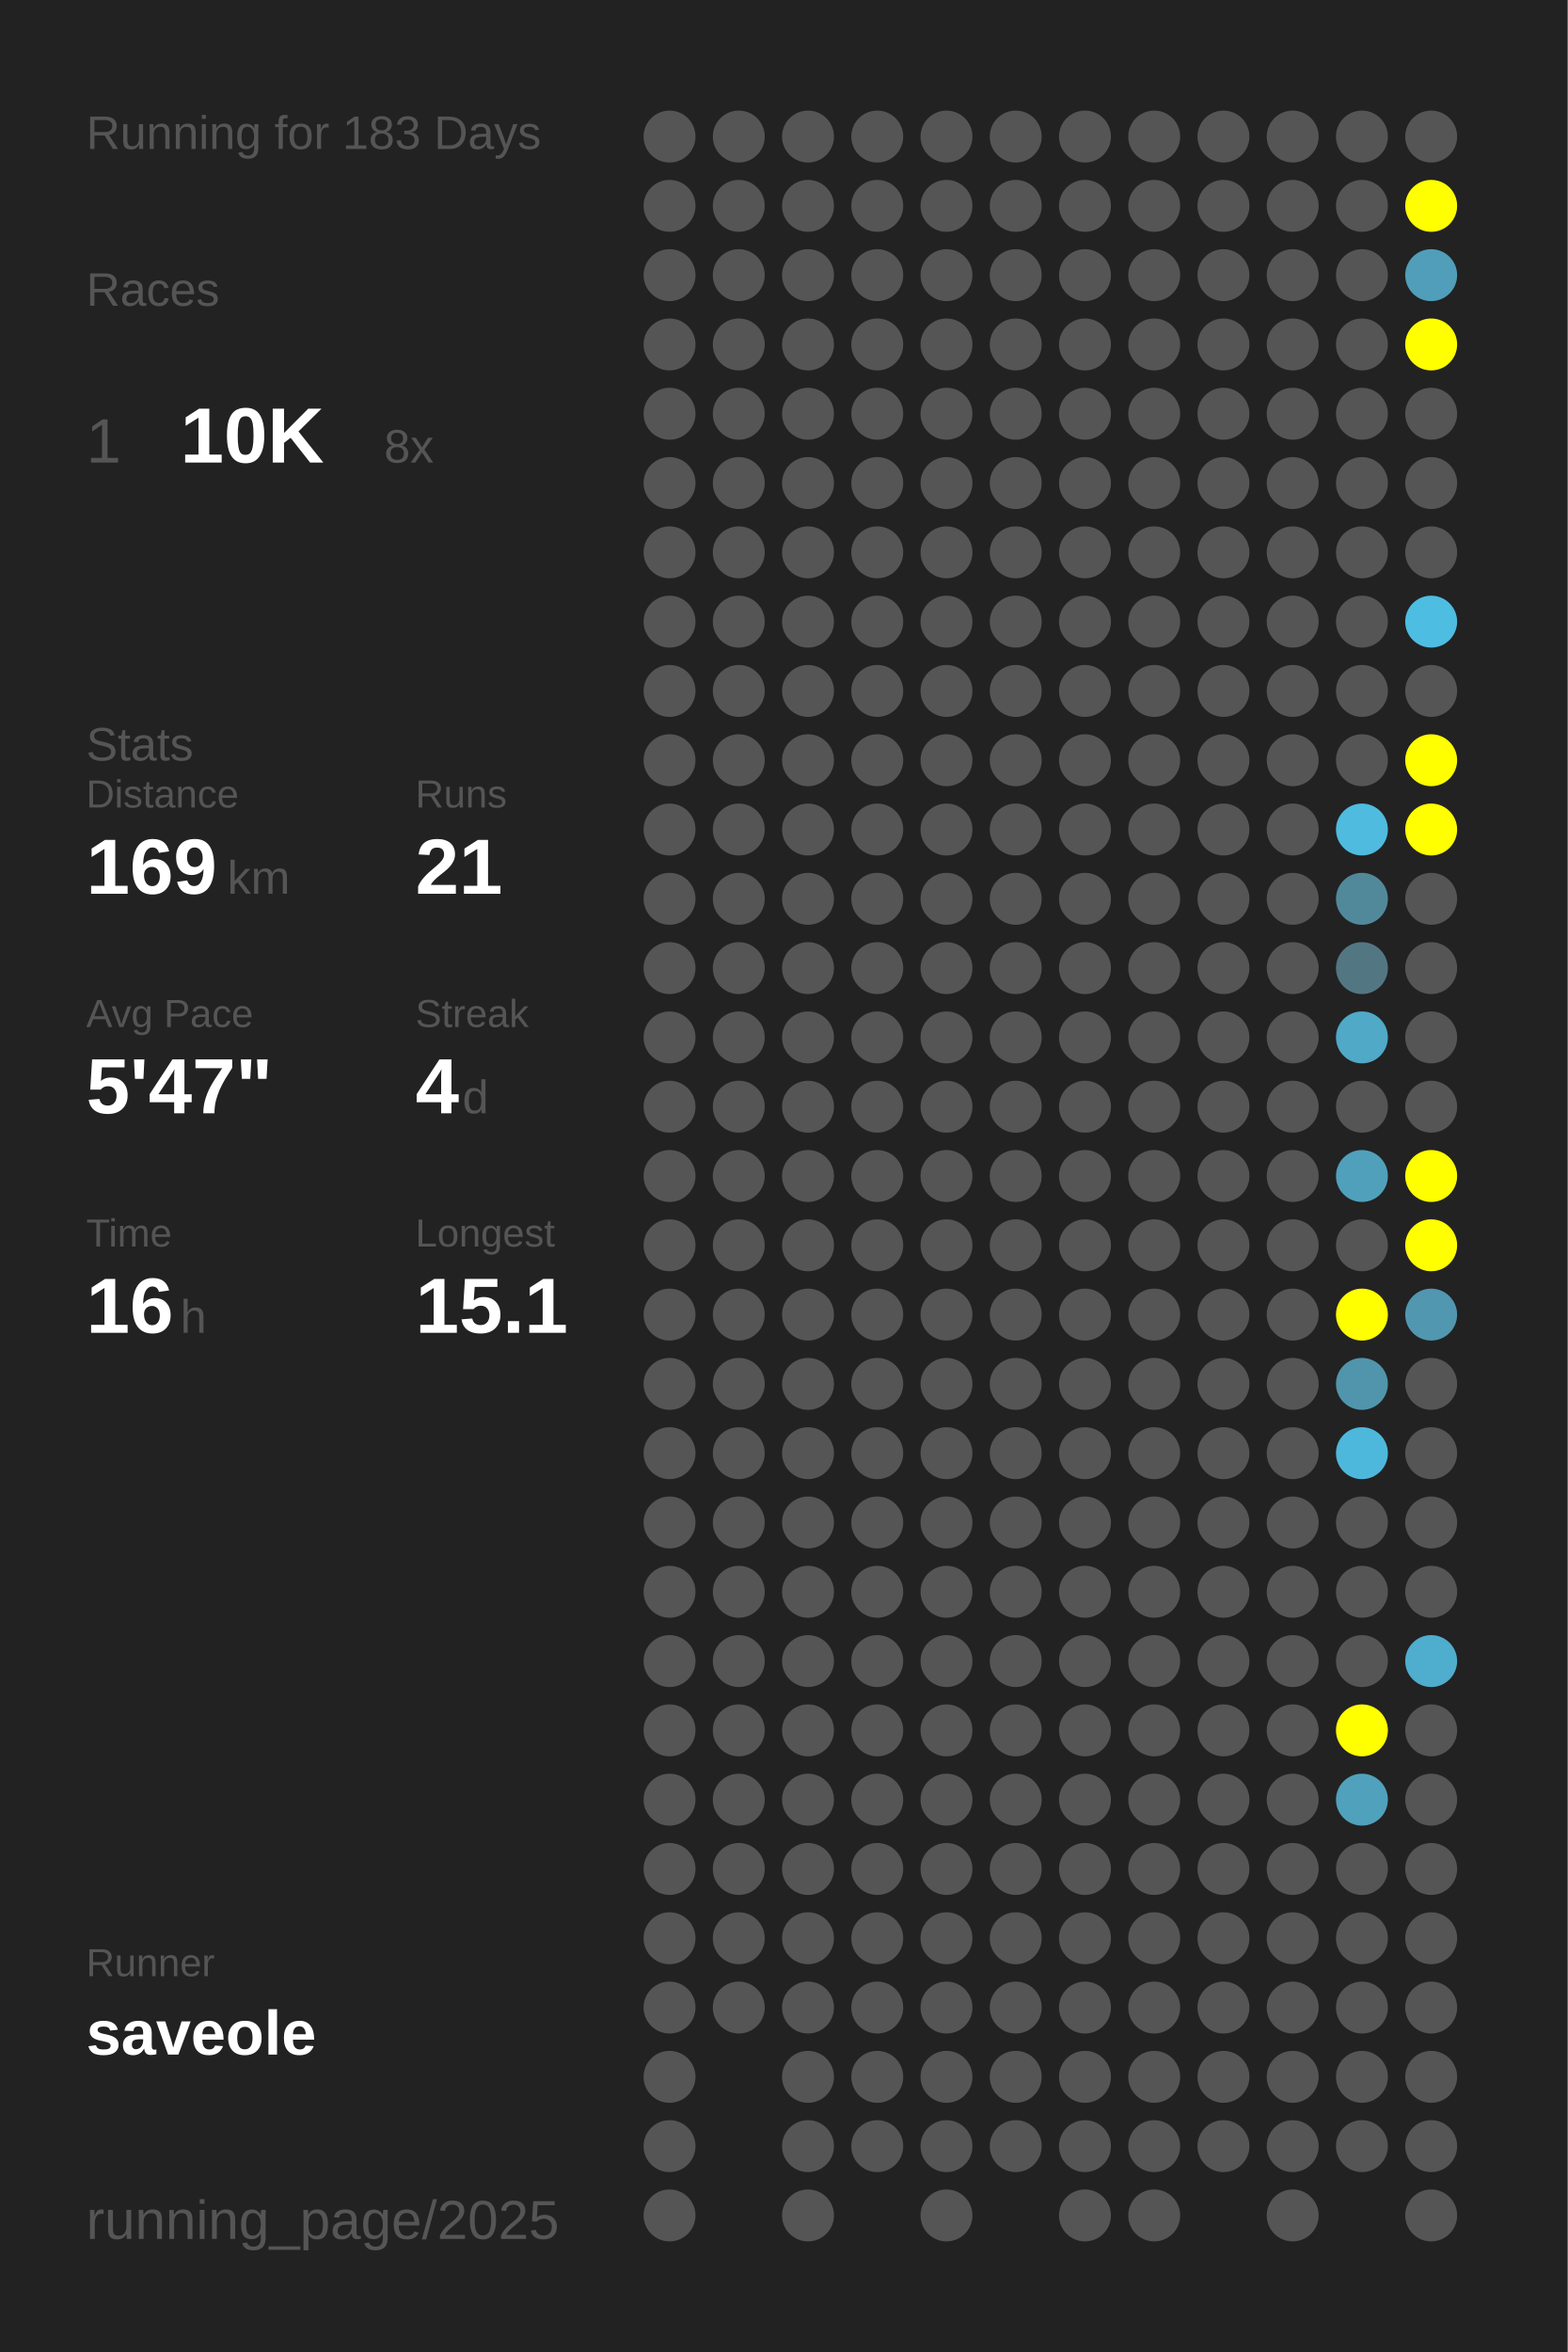
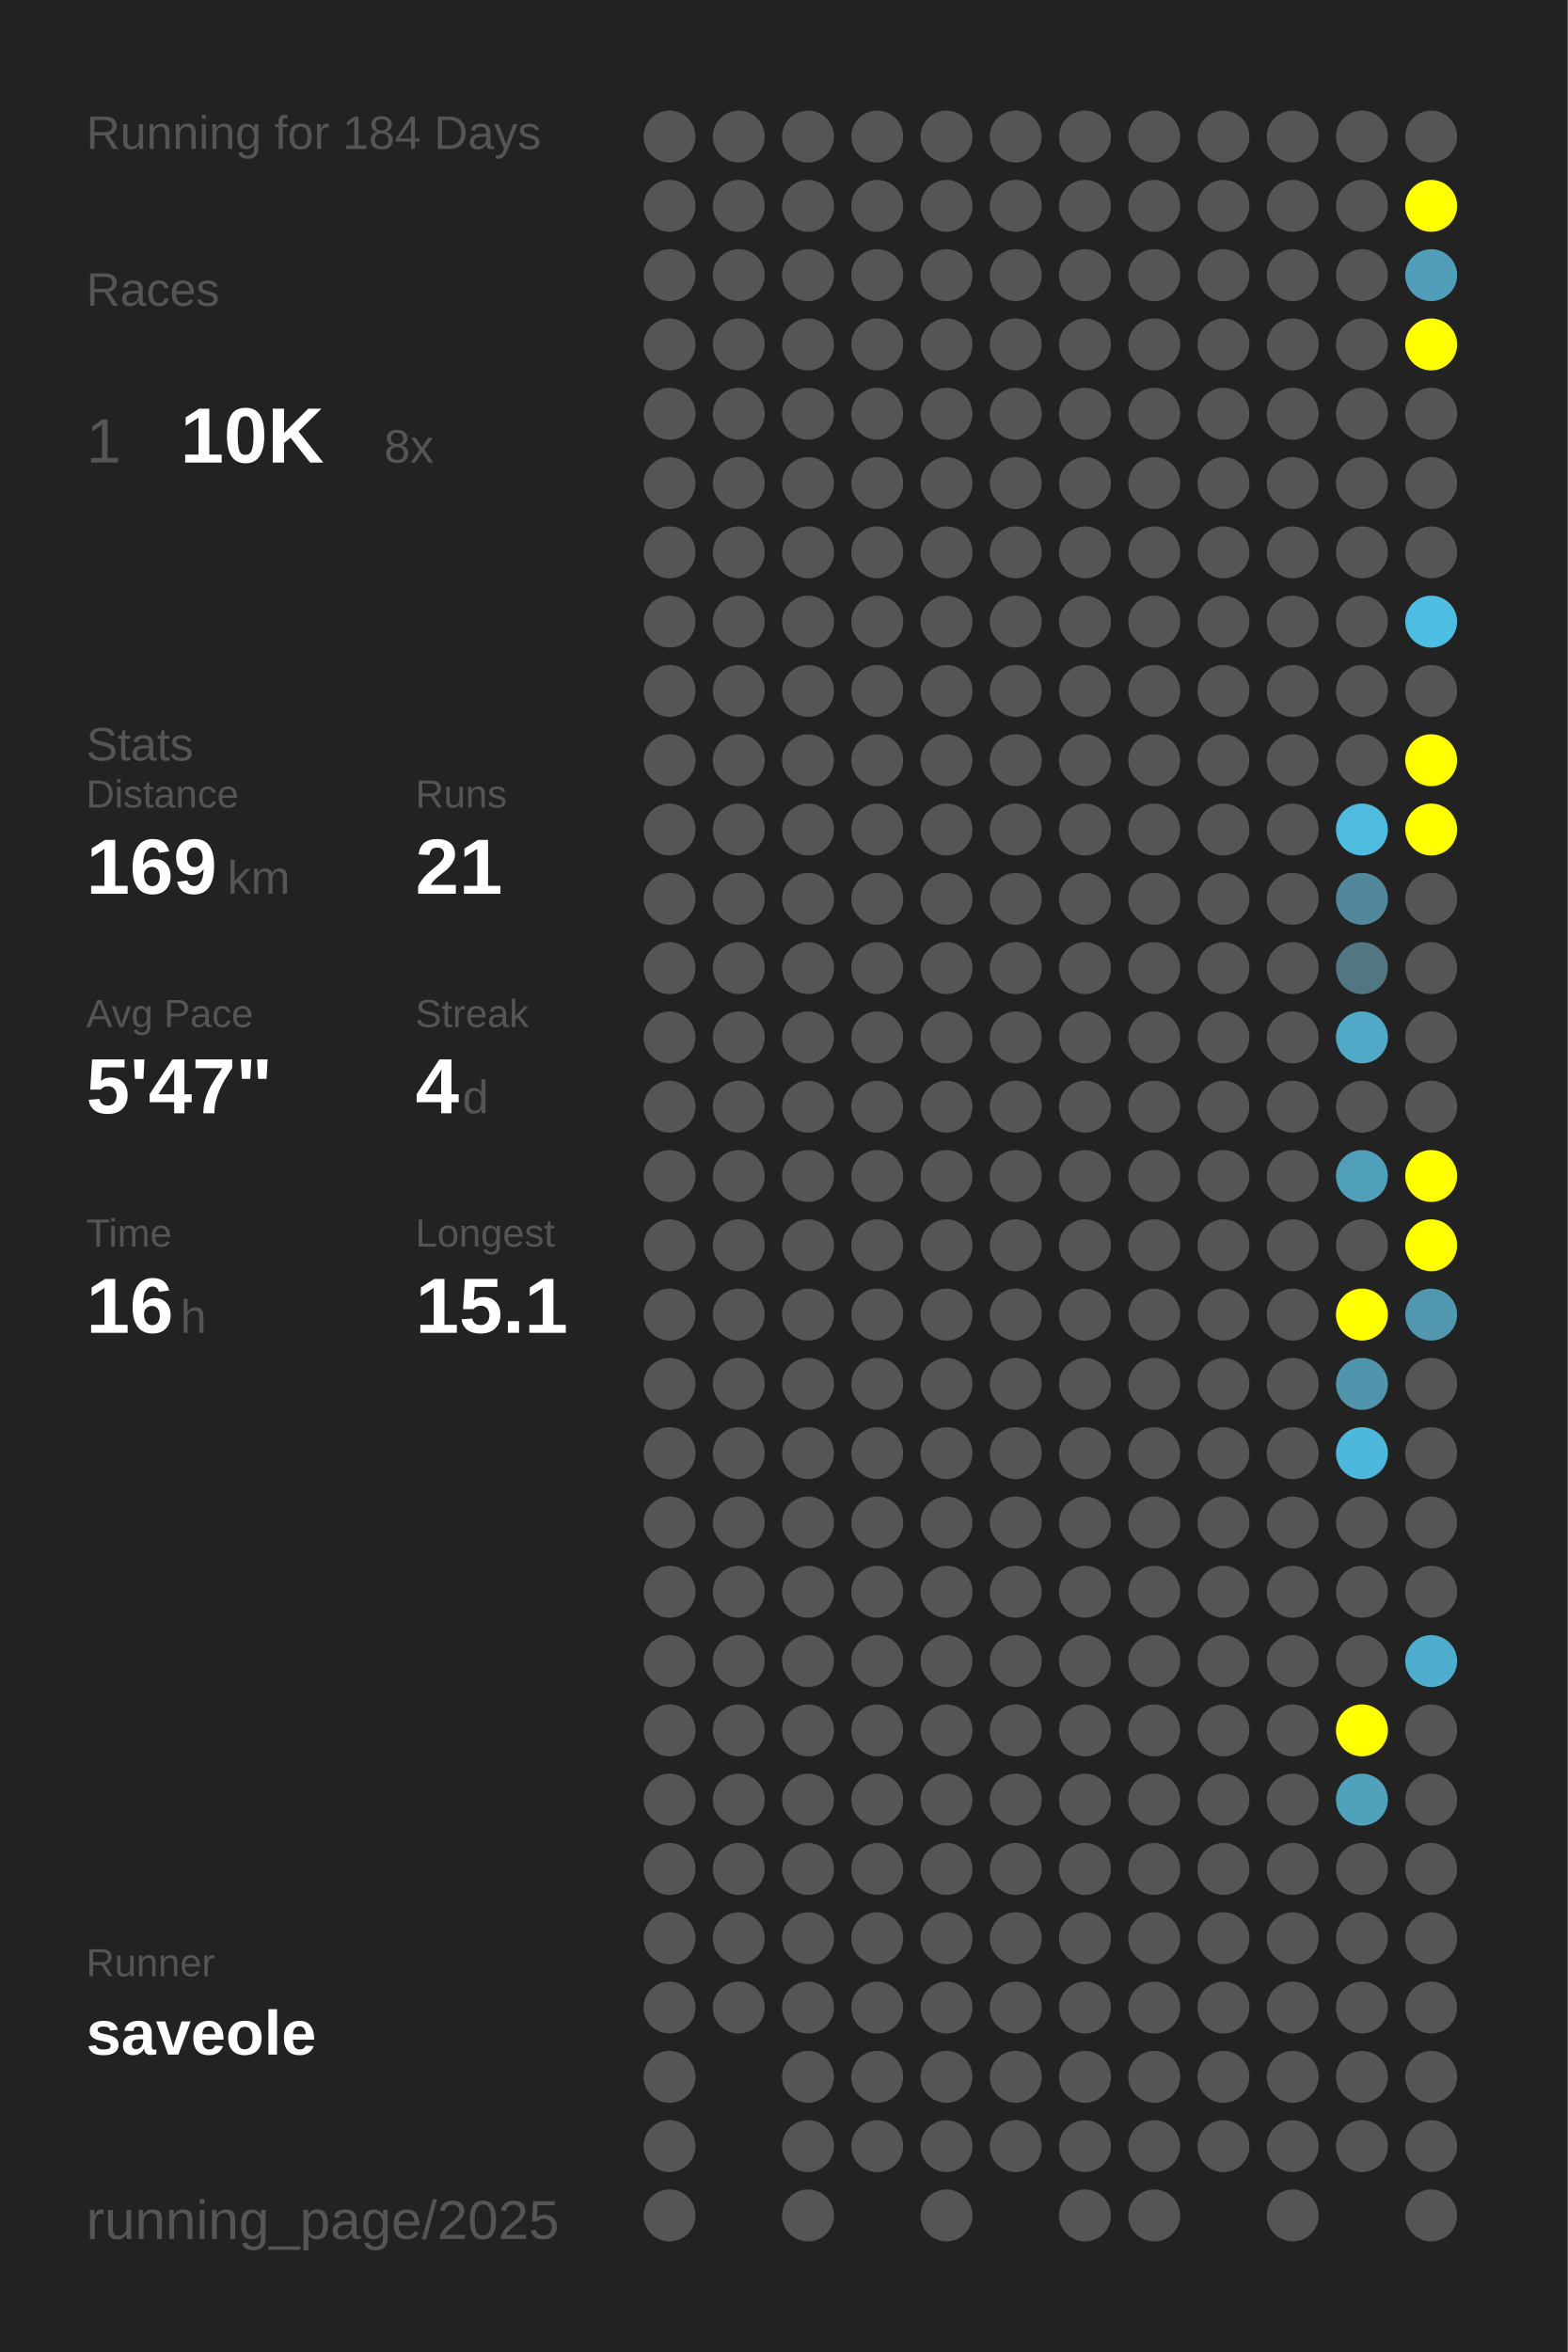
<svg xmlns="http://www.w3.org/2000/svg" baseProfile="full" height="300mm" version="1.1" viewBox="0,0,200,300" width="200mm">
  <defs />
  <rect fill="#222222" height="300" width="200" x="0" y="0" />
-   <text fill="#555555" style="font-size:6px; font-family:Arial;" x="11" y="19">Running for 183 Days</text>
+   <text fill="#555555" style="font-size:6px; font-family:Arial;" x="11" y="19">Running for 184 Days</text>
  <text fill="#555555" style="font-size:6px; font-family:Arial;" x="11" y="39">Races</text>
  <text fill="#555555" style="font-size:8px; font-family:Arial;" x="11" y="59">1</text>
  <text fill="#FFFFFF" style="font-size:10px; font-family:Arial; font-weight:bold;" x="23" y="59">10K</text>
  <text fill="#555555" style="font-size:6px; font-family:Arial;" x="49" y="59">8x</text>
  <text fill="#555555" style="font-size:6px; font-family:Arial;" x="11" y="97">Stats</text>
  <text fill="#555555" style="font-size:5px; font-family:Arial;" x="11" y="103">Distance</text>
  <text fill="#FFFFFF" style="font-size:10px; font-family:Arial; font-weight:bold;" x="11" y="114">169</text>
  <text fill="#555555" style="font-size:6px; font-family:Arial;" x="29" y="114">km</text>
  <text fill="#555555" style="font-size:5px; font-family:Arial;" x="53" y="103">Runs</text>
  <text fill="#FFFFFF" style="font-size:10px; font-family:Arial; font-weight:bold;" x="53" y="114">21</text>
  <text fill="#555555" style="font-size:5px; font-family:Arial;" x="11" y="131">Avg Pace</text>
  <text fill="#FFFFFF" style="font-size:10px; font-family:Arial; font-weight:bold;" x="11" y="142">5'47"</text>
  <text fill="#555555" style="font-size:5px; font-family:Arial;" x="53" y="131">Streak</text>
  <text fill="#FFFFFF" style="font-size:10px; font-family:Arial; font-weight:bold;" x="53" y="142">4</text>
  <text fill="#555555" style="font-size:6px; font-family:Arial;" x="59" y="142">d</text>
  <text fill="#555555" style="font-size:5px; font-family:Arial;" x="11" y="159">Time</text>
  <text fill="#FFFFFF" style="font-size:10px; font-family:Arial; font-weight:bold;" x="11" y="170">16</text>
  <text fill="#555555" style="font-size:6px; font-family:Arial;" x="23" y="170">h</text>
  <text fill="#555555" style="font-size:5px; font-family:Arial;" x="53" y="159">Longest</text>
  <text fill="#FFFFFF" style="font-size:10px; font-family:Arial; font-weight:bold;" x="53" y="170">15.1</text>
  <text fill="#555555" style="font-size:5px; font-family:Arial;" x="11" y="252.065">Runner</text>
  <text fill="#FFFFFF" style="font-size:8px; font-family:Arial; font-weight:bold;" x="11" y="262.065">saveole</text>
  <text fill="#555555" style="font-size:7px; font-family:Arial;" x="11" y="285.581">running_page/2025</text>
  <circle cx="85.417" cy="17.419" fill="#555555" r="3.312" />
  <circle cx="85.417" cy="26.258" fill="#555555" r="3.312" />
  <circle cx="85.417" cy="35.097" fill="#555555" r="3.312" />
  <circle cx="85.417" cy="43.935" fill="#555555" r="3.312" />
  <circle cx="85.417" cy="52.774" fill="#555555" r="3.312" />
  <circle cx="85.417" cy="61.613" fill="#555555" r="3.312" />
  <circle cx="85.417" cy="70.452" fill="#555555" r="3.312" />
  <circle cx="85.417" cy="79.29" fill="#555555" r="3.312" />
  <circle cx="85.417" cy="88.129" fill="#555555" r="3.312" />
  <circle cx="85.417" cy="96.968" fill="#555555" r="3.312" />
  <circle cx="85.417" cy="105.806" fill="#555555" r="3.312" />
  <circle cx="85.417" cy="114.645" fill="#555555" r="3.312" />
  <circle cx="85.417" cy="123.484" fill="#555555" r="3.312" />
  <circle cx="85.417" cy="132.323" fill="#555555" r="3.312" />
  <circle cx="85.417" cy="141.161" fill="#555555" r="3.312" />
  <circle cx="85.417" cy="150" fill="#555555" r="3.312" />
  <circle cx="85.417" cy="158.839" fill="#555555" r="3.312" />
  <circle cx="85.417" cy="167.677" fill="#555555" r="3.312" />
  <circle cx="85.417" cy="176.516" fill="#555555" r="3.312" />
  <circle cx="85.417" cy="185.355" fill="#555555" r="3.312" />
  <circle cx="85.417" cy="194.194" fill="#555555" r="3.312" />
  <circle cx="85.417" cy="203.032" fill="#555555" r="3.312" />
  <circle cx="85.417" cy="211.871" fill="#555555" r="3.312" />
  <circle cx="85.417" cy="220.71" fill="#555555" r="3.312" />
  <circle cx="85.417" cy="229.548" fill="#555555" r="3.312" />
  <circle cx="85.417" cy="238.387" fill="#555555" r="3.312" />
  <circle cx="85.417" cy="247.226" fill="#555555" r="3.312" />
  <circle cx="85.417" cy="256.065" fill="#555555" r="3.312" />
  <circle cx="85.417" cy="264.903" fill="#555555" r="3.312" />
  <circle cx="85.417" cy="273.742" fill="#555555" r="3.312" />
  <circle cx="85.417" cy="282.581" fill="#555555" r="3.312" />
  <circle cx="94.25" cy="17.419" fill="#555555" r="3.312" />
  <circle cx="94.25" cy="26.258" fill="#555555" r="3.312" />
  <circle cx="94.25" cy="35.097" fill="#555555" r="3.312" />
  <circle cx="94.25" cy="43.935" fill="#555555" r="3.312" />
  <circle cx="94.25" cy="52.774" fill="#555555" r="3.312" />
  <circle cx="94.25" cy="61.613" fill="#555555" r="3.312" />
  <circle cx="94.25" cy="70.452" fill="#555555" r="3.312" />
  <circle cx="94.25" cy="79.29" fill="#555555" r="3.312" />
  <circle cx="94.25" cy="88.129" fill="#555555" r="3.312" />
  <circle cx="94.25" cy="96.968" fill="#555555" r="3.312" />
  <circle cx="94.25" cy="105.806" fill="#555555" r="3.312" />
  <circle cx="94.25" cy="114.645" fill="#555555" r="3.312" />
  <circle cx="94.25" cy="123.484" fill="#555555" r="3.312" />
  <circle cx="94.25" cy="132.323" fill="#555555" r="3.312" />
  <circle cx="94.25" cy="141.161" fill="#555555" r="3.312" />
  <circle cx="94.25" cy="150" fill="#555555" r="3.312" />
  <circle cx="94.25" cy="158.839" fill="#555555" r="3.312" />
  <circle cx="94.25" cy="167.677" fill="#555555" r="3.312" />
  <circle cx="94.25" cy="176.516" fill="#555555" r="3.312" />
  <circle cx="94.25" cy="185.355" fill="#555555" r="3.312" />
  <circle cx="94.25" cy="194.194" fill="#555555" r="3.312" />
  <circle cx="94.25" cy="203.032" fill="#555555" r="3.312" />
  <circle cx="94.25" cy="211.871" fill="#555555" r="3.312" />
  <circle cx="94.25" cy="220.71" fill="#555555" r="3.312" />
  <circle cx="94.25" cy="229.548" fill="#555555" r="3.312" />
  <circle cx="94.25" cy="238.387" fill="#555555" r="3.312" />
  <circle cx="94.25" cy="247.226" fill="#555555" r="3.312" />
  <circle cx="94.25" cy="256.065" fill="#555555" r="3.312" />
  <circle cx="103.083" cy="17.419" fill="#555555" r="3.312" />
  <circle cx="103.083" cy="26.258" fill="#555555" r="3.312" />
  <circle cx="103.083" cy="35.097" fill="#555555" r="3.312" />
  <circle cx="103.083" cy="43.935" fill="#555555" r="3.312" />
  <circle cx="103.083" cy="52.774" fill="#555555" r="3.312" />
  <circle cx="103.083" cy="61.613" fill="#555555" r="3.312" />
  <circle cx="103.083" cy="70.452" fill="#555555" r="3.312" />
  <circle cx="103.083" cy="79.29" fill="#555555" r="3.312" />
  <circle cx="103.083" cy="88.129" fill="#555555" r="3.312" />
  <circle cx="103.083" cy="96.968" fill="#555555" r="3.312" />
  <circle cx="103.083" cy="105.806" fill="#555555" r="3.312" />
  <circle cx="103.083" cy="114.645" fill="#555555" r="3.312" />
  <circle cx="103.083" cy="123.484" fill="#555555" r="3.312" />
  <circle cx="103.083" cy="132.323" fill="#555555" r="3.312" />
  <circle cx="103.083" cy="141.161" fill="#555555" r="3.312" />
  <circle cx="103.083" cy="150" fill="#555555" r="3.312" />
  <circle cx="103.083" cy="158.839" fill="#555555" r="3.312" />
  <circle cx="103.083" cy="167.677" fill="#555555" r="3.312" />
  <circle cx="103.083" cy="176.516" fill="#555555" r="3.312" />
  <circle cx="103.083" cy="185.355" fill="#555555" r="3.312" />
  <circle cx="103.083" cy="194.194" fill="#555555" r="3.312" />
  <circle cx="103.083" cy="203.032" fill="#555555" r="3.312" />
  <circle cx="103.083" cy="211.871" fill="#555555" r="3.312" />
  <circle cx="103.083" cy="220.71" fill="#555555" r="3.312" />
  <circle cx="103.083" cy="229.548" fill="#555555" r="3.312" />
  <circle cx="103.083" cy="238.387" fill="#555555" r="3.312" />
  <circle cx="103.083" cy="247.226" fill="#555555" r="3.312" />
  <circle cx="103.083" cy="256.065" fill="#555555" r="3.312" />
  <circle cx="103.083" cy="264.903" fill="#555555" r="3.312" />
  <circle cx="103.083" cy="273.742" fill="#555555" r="3.312" />
  <circle cx="103.083" cy="282.581" fill="#555555" r="3.312" />
  <circle cx="111.917" cy="17.419" fill="#555555" r="3.312" />
  <circle cx="111.917" cy="26.258" fill="#555555" r="3.312" />
  <circle cx="111.917" cy="35.097" fill="#555555" r="3.312" />
  <circle cx="111.917" cy="43.935" fill="#555555" r="3.312" />
  <circle cx="111.917" cy="52.774" fill="#555555" r="3.312" />
  <circle cx="111.917" cy="61.613" fill="#555555" r="3.312" />
  <circle cx="111.917" cy="70.452" fill="#555555" r="3.312" />
  <circle cx="111.917" cy="79.29" fill="#555555" r="3.312" />
  <circle cx="111.917" cy="88.129" fill="#555555" r="3.312" />
  <circle cx="111.917" cy="96.968" fill="#555555" r="3.312" />
  <circle cx="111.917" cy="105.806" fill="#555555" r="3.312" />
  <circle cx="111.917" cy="114.645" fill="#555555" r="3.312" />
  <circle cx="111.917" cy="123.484" fill="#555555" r="3.312" />
  <circle cx="111.917" cy="132.323" fill="#555555" r="3.312" />
  <circle cx="111.917" cy="141.161" fill="#555555" r="3.312" />
  <circle cx="111.917" cy="150" fill="#555555" r="3.312" />
  <circle cx="111.917" cy="158.839" fill="#555555" r="3.312" />
  <circle cx="111.917" cy="167.677" fill="#555555" r="3.312" />
  <circle cx="111.917" cy="176.516" fill="#555555" r="3.312" />
  <circle cx="111.917" cy="185.355" fill="#555555" r="3.312" />
  <circle cx="111.917" cy="194.194" fill="#555555" r="3.312" />
  <circle cx="111.917" cy="203.032" fill="#555555" r="3.312" />
  <circle cx="111.917" cy="211.871" fill="#555555" r="3.312" />
  <circle cx="111.917" cy="220.71" fill="#555555" r="3.312" />
  <circle cx="111.917" cy="229.548" fill="#555555" r="3.312" />
  <circle cx="111.917" cy="238.387" fill="#555555" r="3.312" />
  <circle cx="111.917" cy="247.226" fill="#555555" r="3.312" />
  <circle cx="111.917" cy="256.065" fill="#555555" r="3.312" />
  <circle cx="111.917" cy="264.903" fill="#555555" r="3.312" />
  <circle cx="111.917" cy="273.742" fill="#555555" r="3.312" />
  <circle cx="120.75" cy="17.419" fill="#555555" r="3.312" />
  <circle cx="120.75" cy="26.258" fill="#555555" r="3.312" />
  <circle cx="120.75" cy="35.097" fill="#555555" r="3.312" />
  <circle cx="120.75" cy="43.935" fill="#555555" r="3.312" />
  <circle cx="120.75" cy="52.774" fill="#555555" r="3.312" />
  <circle cx="120.75" cy="61.613" fill="#555555" r="3.312" />
  <circle cx="120.75" cy="70.452" fill="#555555" r="3.312" />
  <circle cx="120.75" cy="79.29" fill="#555555" r="3.312" />
  <circle cx="120.75" cy="88.129" fill="#555555" r="3.312" />
  <circle cx="120.75" cy="96.968" fill="#555555" r="3.312" />
  <circle cx="120.75" cy="105.806" fill="#555555" r="3.312" />
  <circle cx="120.75" cy="114.645" fill="#555555" r="3.312" />
  <circle cx="120.75" cy="123.484" fill="#555555" r="3.312" />
  <circle cx="120.75" cy="132.323" fill="#555555" r="3.312" />
  <circle cx="120.75" cy="141.161" fill="#555555" r="3.312" />
  <circle cx="120.75" cy="150" fill="#555555" r="3.312" />
  <circle cx="120.75" cy="158.839" fill="#555555" r="3.312" />
  <circle cx="120.75" cy="167.677" fill="#555555" r="3.312" />
  <circle cx="120.75" cy="176.516" fill="#555555" r="3.312" />
  <circle cx="120.75" cy="185.355" fill="#555555" r="3.312" />
  <circle cx="120.75" cy="194.194" fill="#555555" r="3.312" />
  <circle cx="120.75" cy="203.032" fill="#555555" r="3.312" />
  <circle cx="120.75" cy="211.871" fill="#555555" r="3.312" />
  <circle cx="120.75" cy="220.71" fill="#555555" r="3.312" />
  <circle cx="120.75" cy="229.548" fill="#555555" r="3.312" />
  <circle cx="120.75" cy="238.387" fill="#555555" r="3.312" />
  <circle cx="120.75" cy="247.226" fill="#555555" r="3.312" />
  <circle cx="120.75" cy="256.065" fill="#555555" r="3.312" />
  <circle cx="120.75" cy="264.903" fill="#555555" r="3.312" />
  <circle cx="120.75" cy="273.742" fill="#555555" r="3.312" />
  <circle cx="120.75" cy="282.581" fill="#555555" r="3.312" />
  <circle cx="129.583" cy="17.419" fill="#555555" r="3.312" />
  <circle cx="129.583" cy="26.258" fill="#555555" r="3.312" />
  <circle cx="129.583" cy="35.097" fill="#555555" r="3.312" />
  <circle cx="129.583" cy="43.935" fill="#555555" r="3.312" />
  <circle cx="129.583" cy="52.774" fill="#555555" r="3.312" />
  <circle cx="129.583" cy="61.613" fill="#555555" r="3.312" />
  <circle cx="129.583" cy="70.452" fill="#555555" r="3.312" />
  <circle cx="129.583" cy="79.29" fill="#555555" r="3.312" />
  <circle cx="129.583" cy="88.129" fill="#555555" r="3.312" />
  <circle cx="129.583" cy="96.968" fill="#555555" r="3.312" />
  <circle cx="129.583" cy="105.806" fill="#555555" r="3.312" />
  <circle cx="129.583" cy="114.645" fill="#555555" r="3.312" />
  <circle cx="129.583" cy="123.484" fill="#555555" r="3.312" />
  <circle cx="129.583" cy="132.323" fill="#555555" r="3.312" />
  <circle cx="129.583" cy="141.161" fill="#555555" r="3.312" />
  <circle cx="129.583" cy="150" fill="#555555" r="3.312" />
  <circle cx="129.583" cy="158.839" fill="#555555" r="3.312" />
  <circle cx="129.583" cy="167.677" fill="#555555" r="3.312" />
  <circle cx="129.583" cy="176.516" fill="#555555" r="3.312" />
  <circle cx="129.583" cy="185.355" fill="#555555" r="3.312" />
  <circle cx="129.583" cy="194.194" fill="#555555" r="3.312" />
  <circle cx="129.583" cy="203.032" fill="#555555" r="3.312" />
  <circle cx="129.583" cy="211.871" fill="#555555" r="3.312" />
  <circle cx="129.583" cy="220.71" fill="#555555" r="3.312" />
  <circle cx="129.583" cy="229.548" fill="#555555" r="3.312" />
  <circle cx="129.583" cy="238.387" fill="#555555" r="3.312" />
  <circle cx="129.583" cy="247.226" fill="#555555" r="3.312" />
  <circle cx="129.583" cy="256.065" fill="#555555" r="3.312" />
  <circle cx="129.583" cy="264.903" fill="#555555" r="3.312" />
  <circle cx="129.583" cy="273.742" fill="#555555" r="3.312" />
  <circle cx="138.417" cy="17.419" fill="#555555" r="3.312" />
  <circle cx="138.417" cy="26.258" fill="#555555" r="3.312" />
  <circle cx="138.417" cy="35.097" fill="#555555" r="3.312" />
  <circle cx="138.417" cy="43.935" fill="#555555" r="3.312" />
  <circle cx="138.417" cy="52.774" fill="#555555" r="3.312" />
  <circle cx="138.417" cy="61.613" fill="#555555" r="3.312" />
  <circle cx="138.417" cy="70.452" fill="#555555" r="3.312" />
  <circle cx="138.417" cy="79.29" fill="#555555" r="3.312" />
  <circle cx="138.417" cy="88.129" fill="#555555" r="3.312" />
  <circle cx="138.417" cy="96.968" fill="#555555" r="3.312" />
  <circle cx="138.417" cy="105.806" fill="#555555" r="3.312" />
  <circle cx="138.417" cy="114.645" fill="#555555" r="3.312" />
  <circle cx="138.417" cy="123.484" fill="#555555" r="3.312" />
  <circle cx="138.417" cy="132.323" fill="#555555" r="3.312" />
  <circle cx="138.417" cy="141.161" fill="#555555" r="3.312" />
  <circle cx="138.417" cy="150" fill="#555555" r="3.312" />
  <circle cx="138.417" cy="158.839" fill="#555555" r="3.312" />
  <circle cx="138.417" cy="167.677" fill="#555555" r="3.312" />
  <circle cx="138.417" cy="176.516" fill="#555555" r="3.312" />
  <circle cx="138.417" cy="185.355" fill="#555555" r="3.312" />
  <circle cx="138.417" cy="194.194" fill="#555555" r="3.312" />
  <circle cx="138.417" cy="203.032" fill="#555555" r="3.312" />
  <circle cx="138.417" cy="211.871" fill="#555555" r="3.312" />
  <circle cx="138.417" cy="220.71" fill="#555555" r="3.312" />
  <circle cx="138.417" cy="229.548" fill="#555555" r="3.312" />
  <circle cx="138.417" cy="238.387" fill="#555555" r="3.312" />
  <circle cx="138.417" cy="247.226" fill="#555555" r="3.312" />
  <circle cx="138.417" cy="256.065" fill="#555555" r="3.312" />
  <circle cx="138.417" cy="264.903" fill="#555555" r="3.312" />
  <circle cx="138.417" cy="273.742" fill="#555555" r="3.312" />
  <circle cx="138.417" cy="282.581" fill="#555555" r="3.312" />
  <circle cx="147.25" cy="17.419" fill="#555555" r="3.312" />
  <circle cx="147.25" cy="26.258" fill="#555555" r="3.312" />
  <circle cx="147.25" cy="35.097" fill="#555555" r="3.312" />
  <circle cx="147.25" cy="43.935" fill="#555555" r="3.312" />
  <circle cx="147.25" cy="52.774" fill="#555555" r="3.312" />
  <circle cx="147.25" cy="61.613" fill="#555555" r="3.312" />
  <circle cx="147.25" cy="70.452" fill="#555555" r="3.312" />
  <circle cx="147.25" cy="79.29" fill="#555555" r="3.312" />
  <circle cx="147.25" cy="88.129" fill="#555555" r="3.312" />
  <circle cx="147.25" cy="96.968" fill="#555555" r="3.312" />
  <circle cx="147.25" cy="105.806" fill="#555555" r="3.312" />
  <circle cx="147.25" cy="114.645" fill="#555555" r="3.312" />
  <circle cx="147.25" cy="123.484" fill="#555555" r="3.312" />
  <circle cx="147.25" cy="132.323" fill="#555555" r="3.312" />
  <circle cx="147.25" cy="141.161" fill="#555555" r="3.312" />
  <circle cx="147.25" cy="150" fill="#555555" r="3.312" />
  <circle cx="147.25" cy="158.839" fill="#555555" r="3.312" />
  <circle cx="147.25" cy="167.677" fill="#555555" r="3.312" />
  <circle cx="147.25" cy="176.516" fill="#555555" r="3.312" />
  <circle cx="147.25" cy="185.355" fill="#555555" r="3.312" />
  <circle cx="147.25" cy="194.194" fill="#555555" r="3.312" />
  <circle cx="147.25" cy="203.032" fill="#555555" r="3.312" />
  <circle cx="147.25" cy="211.871" fill="#555555" r="3.312" />
  <circle cx="147.25" cy="220.71" fill="#555555" r="3.312" />
  <circle cx="147.25" cy="229.548" fill="#555555" r="3.312" />
  <circle cx="147.25" cy="238.387" fill="#555555" r="3.312" />
  <circle cx="147.25" cy="247.226" fill="#555555" r="3.312" />
  <circle cx="147.25" cy="256.065" fill="#555555" r="3.312" />
  <circle cx="147.25" cy="264.903" fill="#555555" r="3.312" />
  <circle cx="147.25" cy="273.742" fill="#555555" r="3.312" />
  <circle cx="147.25" cy="282.581" fill="#555555" r="3.312" />
  <circle cx="156.083" cy="17.419" fill="#555555" r="3.312" />
  <circle cx="156.083" cy="26.258" fill="#555555" r="3.312" />
  <circle cx="156.083" cy="35.097" fill="#555555" r="3.312" />
  <circle cx="156.083" cy="43.935" fill="#555555" r="3.312" />
  <circle cx="156.083" cy="52.774" fill="#555555" r="3.312" />
  <circle cx="156.083" cy="61.613" fill="#555555" r="3.312" />
  <circle cx="156.083" cy="70.452" fill="#555555" r="3.312" />
  <circle cx="156.083" cy="79.29" fill="#555555" r="3.312" />
  <circle cx="156.083" cy="88.129" fill="#555555" r="3.312" />
  <circle cx="156.083" cy="96.968" fill="#555555" r="3.312" />
  <circle cx="156.083" cy="105.806" fill="#555555" r="3.312" />
  <circle cx="156.083" cy="114.645" fill="#555555" r="3.312" />
  <circle cx="156.083" cy="123.484" fill="#555555" r="3.312" />
  <circle cx="156.083" cy="132.323" fill="#555555" r="3.312" />
  <circle cx="156.083" cy="141.161" fill="#555555" r="3.312" />
  <circle cx="156.083" cy="150" fill="#555555" r="3.312" />
  <circle cx="156.083" cy="158.839" fill="#555555" r="3.312" />
  <circle cx="156.083" cy="167.677" fill="#555555" r="3.312" />
  <circle cx="156.083" cy="176.516" fill="#555555" r="3.312" />
  <circle cx="156.083" cy="185.355" fill="#555555" r="3.312" />
  <circle cx="156.083" cy="194.194" fill="#555555" r="3.312" />
  <circle cx="156.083" cy="203.032" fill="#555555" r="3.312" />
  <circle cx="156.083" cy="211.871" fill="#555555" r="3.312" />
  <circle cx="156.083" cy="220.71" fill="#555555" r="3.312" />
  <circle cx="156.083" cy="229.548" fill="#555555" r="3.312" />
  <circle cx="156.083" cy="238.387" fill="#555555" r="3.312" />
  <circle cx="156.083" cy="247.226" fill="#555555" r="3.312" />
  <circle cx="156.083" cy="256.065" fill="#555555" r="3.312" />
  <circle cx="156.083" cy="264.903" fill="#555555" r="3.312" />
  <circle cx="156.083" cy="273.742" fill="#555555" r="3.312" />
  <circle cx="164.917" cy="17.419" fill="#555555" r="3.312" />
  <circle cx="164.917" cy="26.258" fill="#555555" r="3.312" />
  <circle cx="164.917" cy="35.097" fill="#555555" r="3.312" />
  <circle cx="164.917" cy="43.935" fill="#555555" r="3.312" />
  <circle cx="164.917" cy="52.774" fill="#555555" r="3.312" />
  <circle cx="164.917" cy="61.613" fill="#555555" r="3.312" />
  <circle cx="164.917" cy="70.452" fill="#555555" r="3.312" />
  <circle cx="164.917" cy="79.29" fill="#555555" r="3.312" />
  <circle cx="164.917" cy="88.129" fill="#555555" r="3.312" />
  <circle cx="164.917" cy="96.968" fill="#555555" r="3.312" />
  <circle cx="164.917" cy="105.806" fill="#555555" r="3.312" />
  <circle cx="164.917" cy="114.645" fill="#555555" r="3.312" />
  <circle cx="164.917" cy="123.484" fill="#555555" r="3.312" />
  <circle cx="164.917" cy="132.323" fill="#555555" r="3.312" />
  <circle cx="164.917" cy="141.161" fill="#555555" r="3.312" />
  <circle cx="164.917" cy="150" fill="#555555" r="3.312" />
  <circle cx="164.917" cy="158.839" fill="#555555" r="3.312" />
  <circle cx="164.917" cy="167.677" fill="#555555" r="3.312" />
  <circle cx="164.917" cy="176.516" fill="#555555" r="3.312" />
  <circle cx="164.917" cy="185.355" fill="#555555" r="3.312" />
  <circle cx="164.917" cy="194.194" fill="#555555" r="3.312" />
  <circle cx="164.917" cy="203.032" fill="#555555" r="3.312" />
  <circle cx="164.917" cy="211.871" fill="#555555" r="3.312" />
  <circle cx="164.917" cy="220.71" fill="#555555" r="3.312" />
  <circle cx="164.917" cy="229.548" fill="#555555" r="3.312" />
  <circle cx="164.917" cy="238.387" fill="#555555" r="3.312" />
  <circle cx="164.917" cy="247.226" fill="#555555" r="3.312" />
  <circle cx="164.917" cy="256.065" fill="#555555" r="3.312" />
  <circle cx="164.917" cy="264.903" fill="#555555" r="3.312" />
  <circle cx="164.917" cy="273.742" fill="#555555" r="3.312" />
  <circle cx="164.917" cy="282.581" fill="#555555" r="3.312" />
  <circle cx="173.75" cy="17.419" fill="#555555" r="3.312" />
  <circle cx="173.75" cy="26.258" fill="#555555" r="3.312" />
  <circle cx="173.75" cy="35.097" fill="#555555" r="3.312" />
  <circle cx="173.75" cy="43.935" fill="#555555" r="3.312" />
  <circle cx="173.75" cy="52.774" fill="#555555" r="3.312" />
  <circle cx="173.75" cy="61.613" fill="#555555" r="3.312" />
  <circle cx="173.75" cy="70.452" fill="#555555" r="3.312" />
  <circle cx="173.75" cy="79.29" fill="#555555" r="3.312" />
  <circle cx="173.75" cy="88.129" fill="#555555" r="3.312" />
  <circle cx="173.75" cy="96.968" fill="#555555" r="3.312" />
  <circle cx="173.75" cy="105.806" fill="#4ebbdf" r="3.312" />
  <circle cx="173.75" cy="114.645" fill="#51899b" r="3.312" />
  <circle cx="173.75" cy="123.484" fill="#527783" r="3.312" />
  <circle cx="173.75" cy="132.323" fill="#4fa9c7" r="3.312" />
  <circle cx="173.75" cy="141.161" fill="#555555" r="3.312" />
  <circle cx="173.75" cy="150" fill="#50a0bc" r="3.312" />
  <circle cx="173.75" cy="158.839" fill="#555555" r="3.312" />
  <circle cx="173.75" cy="167.677" fill="#FFFF00" r="3.312" />
  <circle cx="173.75" cy="176.516" fill="#5095ac" r="3.312" />
  <circle cx="173.75" cy="185.355" fill="#4eb8dc" r="3.312" />
  <circle cx="173.75" cy="194.194" fill="#555555" r="3.312" />
  <circle cx="173.75" cy="203.032" fill="#555555" r="3.312" />
  <circle cx="173.75" cy="211.871" fill="#555555" r="3.312" />
  <circle cx="173.75" cy="220.71" fill="#FFFF00" r="3.312" />
  <circle cx="173.75" cy="229.548" fill="#50a1bc" r="3.312" />
  <circle cx="173.75" cy="238.387" fill="#555555" r="3.312" />
  <circle cx="173.75" cy="247.226" fill="#555555" r="3.312" />
  <circle cx="173.75" cy="256.065" fill="#555555" r="3.312" />
  <circle cx="173.75" cy="264.903" fill="#555555" r="3.312" />
  <circle cx="173.75" cy="273.742" fill="#555555" r="3.312" />
  <circle cx="182.583" cy="17.419" fill="#555555" r="3.312" />
  <circle cx="182.583" cy="26.258" fill="#FFFF00" r="3.312" />
  <circle cx="182.583" cy="35.097" fill="#509eb9" r="3.312" />
  <circle cx="182.583" cy="43.935" fill="#FFFF00" r="3.312" />
  <circle cx="182.583" cy="52.774" fill="#555555" r="3.312" />
  <circle cx="182.583" cy="61.613" fill="#555555" r="3.312" />
  <circle cx="182.583" cy="70.452" fill="#555555" r="3.312" />
  <circle cx="182.583" cy="79.29" fill="#4ebde2" r="3.312" />
  <circle cx="182.583" cy="88.129" fill="#555555" r="3.312" />
  <circle cx="182.583" cy="96.968" fill="#FFFF00" r="3.312" />
  <circle cx="182.583" cy="105.806" fill="#FFFF00" r="3.312" />
  <circle cx="182.583" cy="114.645" fill="#555555" r="3.312" />
  <circle cx="182.583" cy="123.484" fill="#555555" r="3.312" />
  <circle cx="182.583" cy="132.323" fill="#555555" r="3.312" />
  <circle cx="182.583" cy="141.161" fill="#555555" r="3.312" />
  <circle cx="182.583" cy="150" fill="#FFFF00" r="3.312" />
  <circle cx="182.583" cy="158.839" fill="#FFFF00" r="3.312" />
  <circle cx="182.583" cy="167.677" fill="#5097af" r="3.312" />
  <circle cx="182.583" cy="176.516" fill="#555555" r="3.312" />
  <circle cx="182.583" cy="185.355" fill="#555555" r="3.312" />
  <circle cx="182.583" cy="194.194" fill="#555555" r="3.312" />
  <circle cx="182.583" cy="203.032" fill="#555555" r="3.312" />
  <circle cx="182.583" cy="211.871" fill="#4fadcd" r="3.312" />
  <circle cx="182.583" cy="220.71" fill="#555555" r="3.312" />
  <circle cx="182.583" cy="229.548" fill="#555555" r="3.312" />
  <circle cx="182.583" cy="238.387" fill="#555555" r="3.312" />
  <circle cx="182.583" cy="247.226" fill="#555555" r="3.312" />
  <circle cx="182.583" cy="256.065" fill="#555555" r="3.312" />
  <circle cx="182.583" cy="264.903" fill="#555555" r="3.312" />
  <circle cx="182.583" cy="273.742" fill="#555555" r="3.312" />
  <circle cx="182.583" cy="282.581" fill="#555555" r="3.312" />
</svg>
